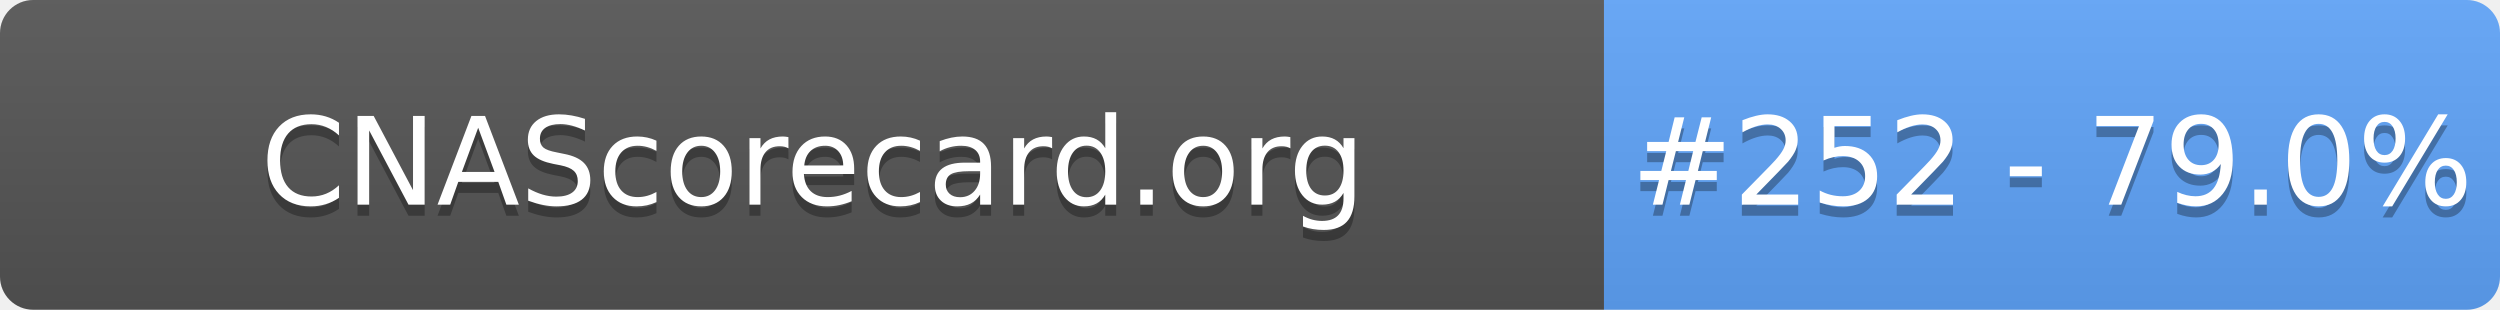
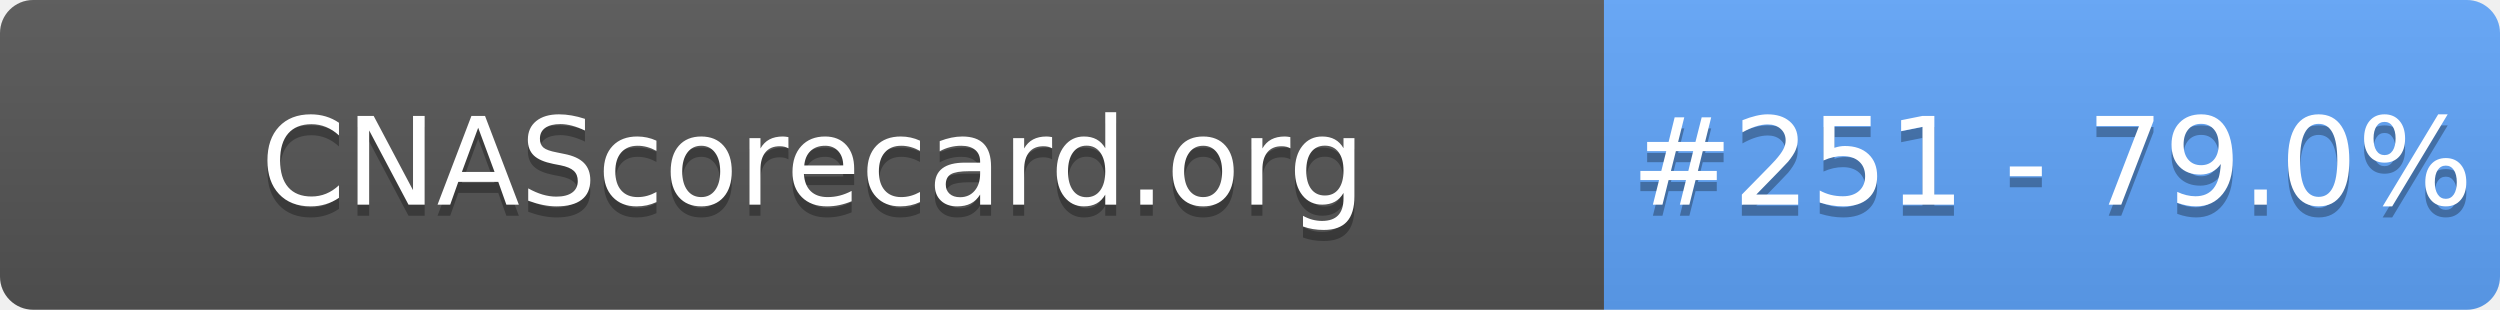
- <svg xmlns="http://www.w3.org/2000/svg" width="226" height="28" role="img" aria-label="CNAScorecard.org: #252 - 79.0%">
+ <svg xmlns="http://www.w3.org/2000/svg" width="226" height="28" role="img" aria-label="CNAScorecard.org: #251 - 79.0%">
  <linearGradient id="s" x2="0" y2="100%">
    <stop offset="0" stop-color="#bbb" stop-opacity=".1" />
    <stop offset="1" stop-opacity=".1" />
  </linearGradient>
  <clipPath id="r">
    <rect width="226" height="28" rx="3" fill="#fff" />
  </clipPath>
  <g clip-path="url(#r)">
    <rect width="145" height="28" fill="#555" />
    <rect x="145" width="81" height="28" fill="#60A5FA" />
    <rect width="226" height="28" fill="url(#s)" />
  </g>
  <g fill="#fff" text-anchor="middle" font-family="Verdana,Geneva,DejaVu Sans,sans-serif" text-rendering="geometricPrecision" font-size="110">
    <text aria-hidden="true" x="735" y="195" fill="#010101" fill-opacity=".3" transform="scale(.1)" textLength="1350">CNAScorecard.org</text>
    <text x="735" y="185" transform="scale(.1)" fill="#fff" textLength="1350">CNAScorecard.org</text>
-     <text aria-hidden="true" x="1855" y="195" fill="#010101" fill-opacity=".3" transform="scale(.1)" textLength="660">#252 - 79.0%</text>
-     <text x="1855" y="185" transform="scale(.1)" fill="#fff" textLength="660">#252 - 79.0%</text>
+     <text aria-hidden="true" x="1855" y="195" fill="#010101" fill-opacity=".3" transform="scale(.1)" textLength="660">#251 - 79.0%</text>
+     <text x="1855" y="185" transform="scale(.1)" fill="#fff" textLength="660">#251 - 79.0%</text>
  </g>
</svg>
